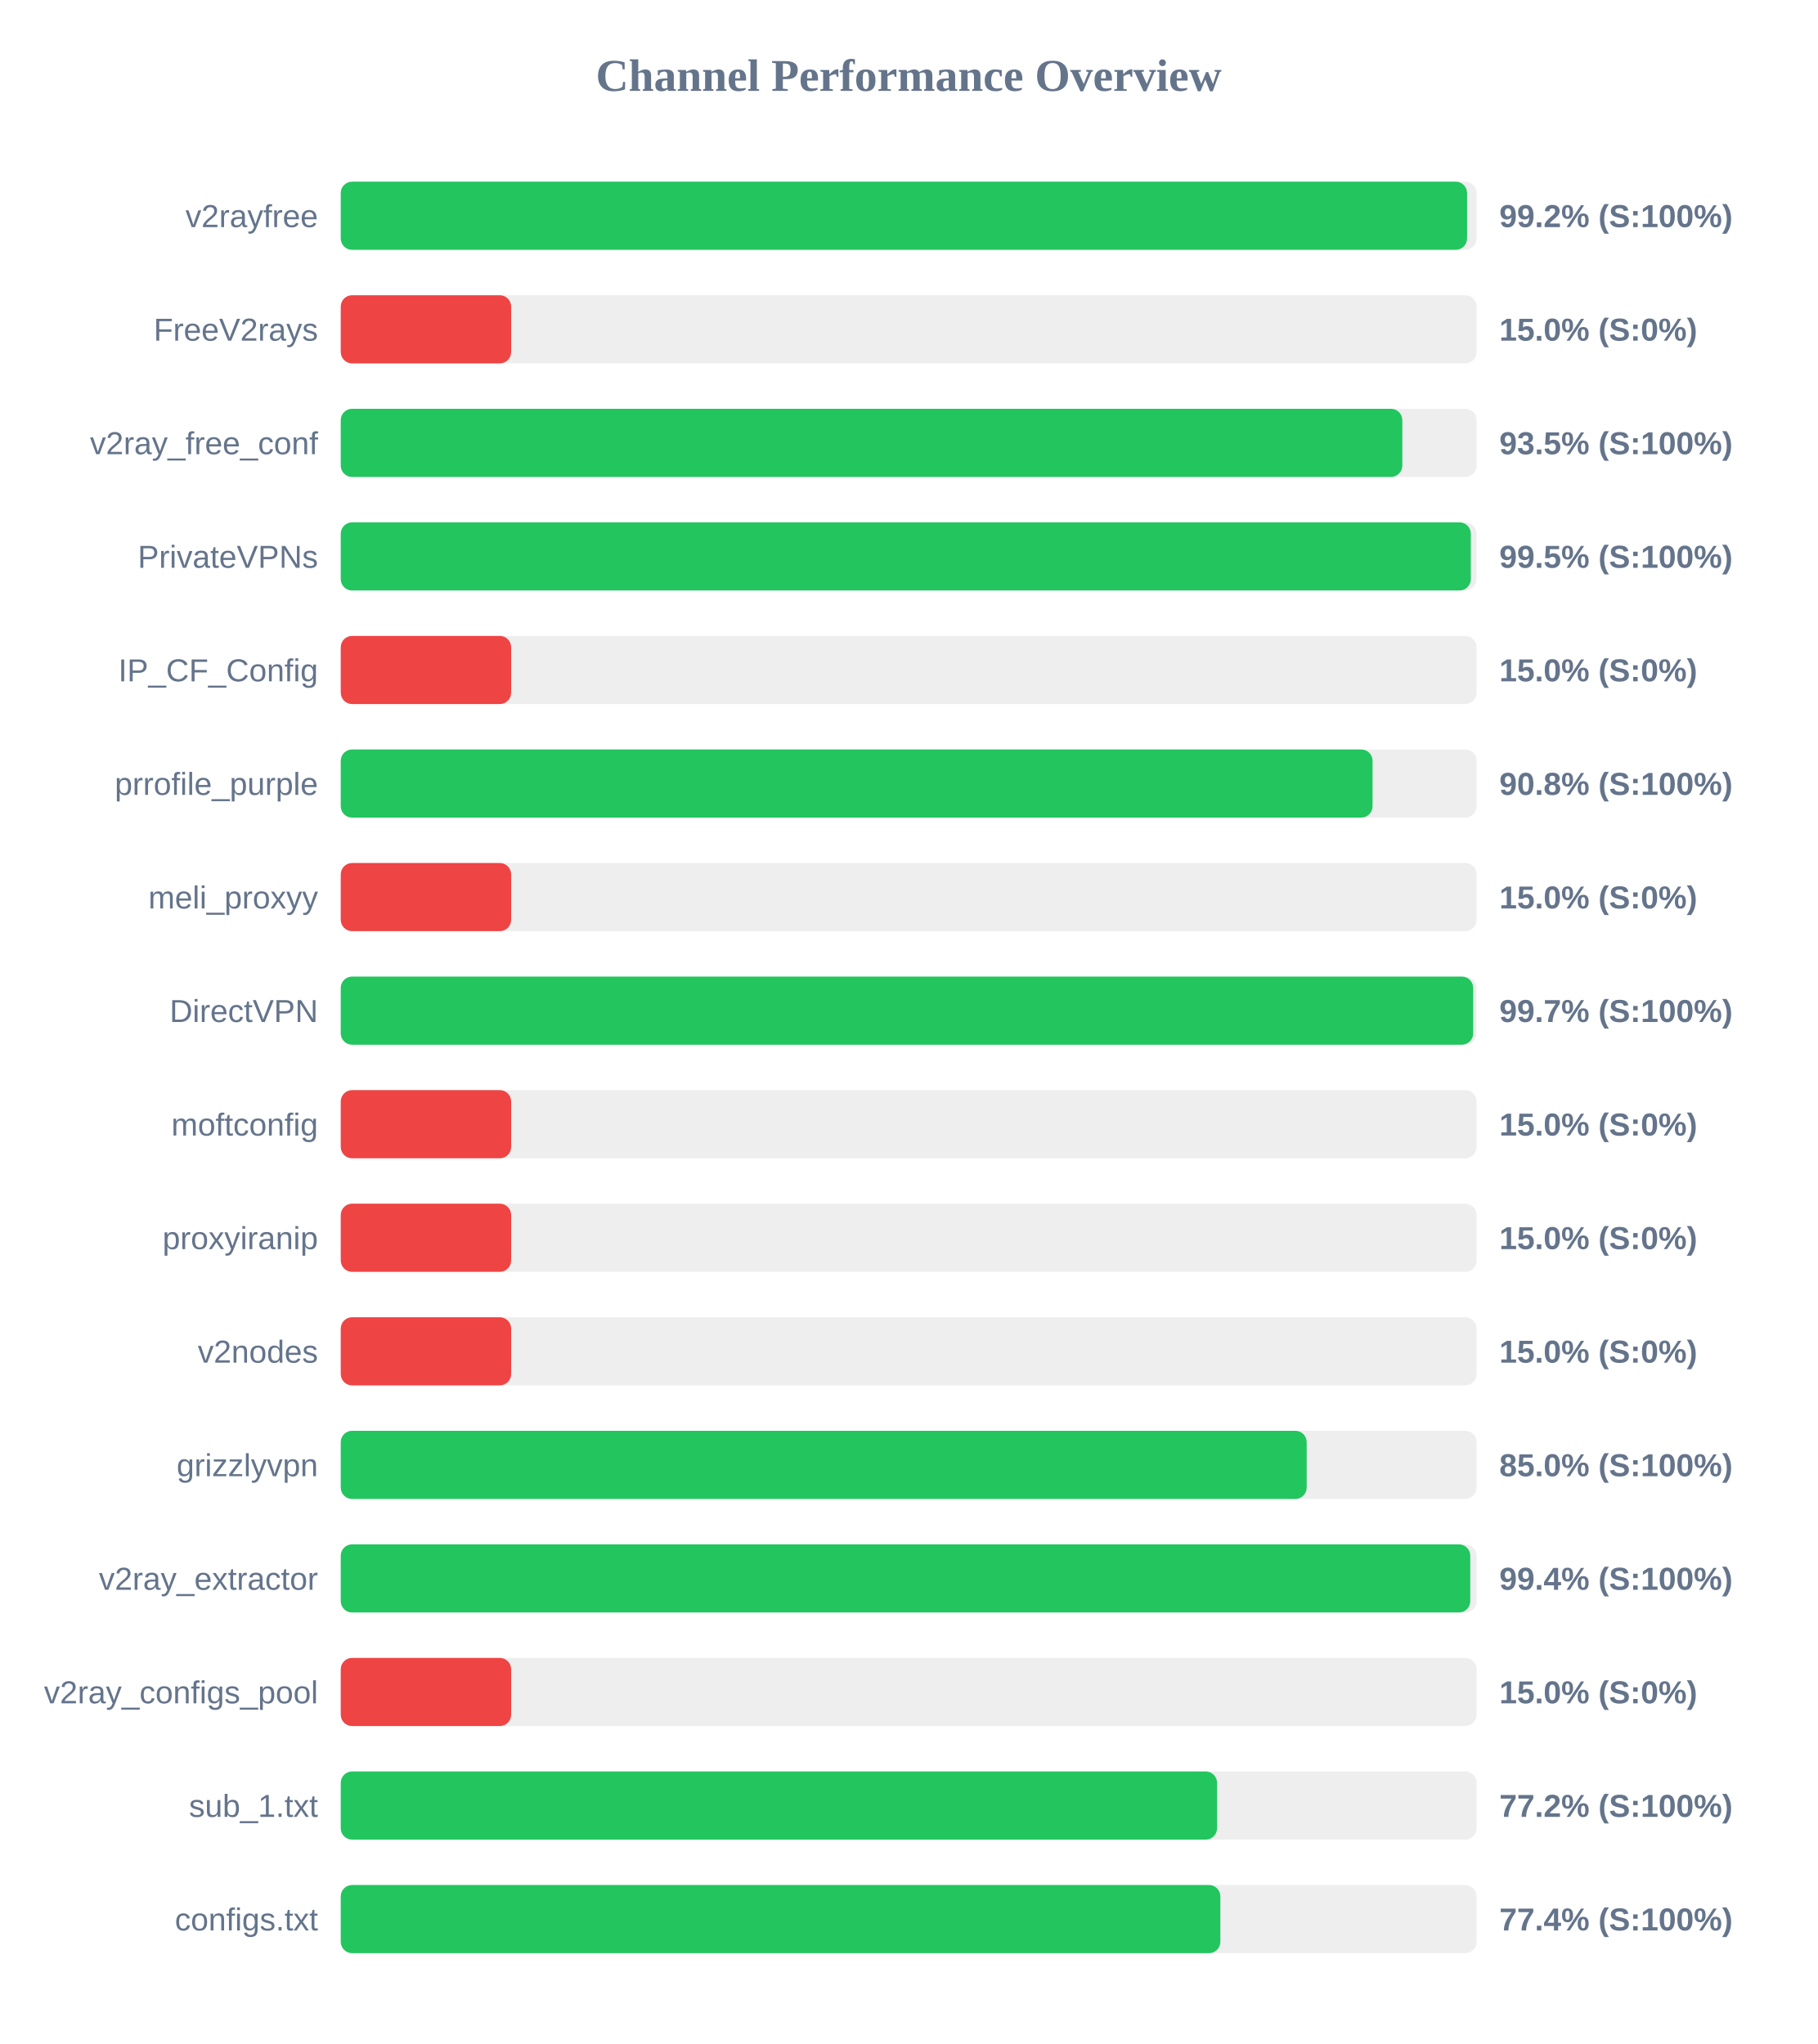
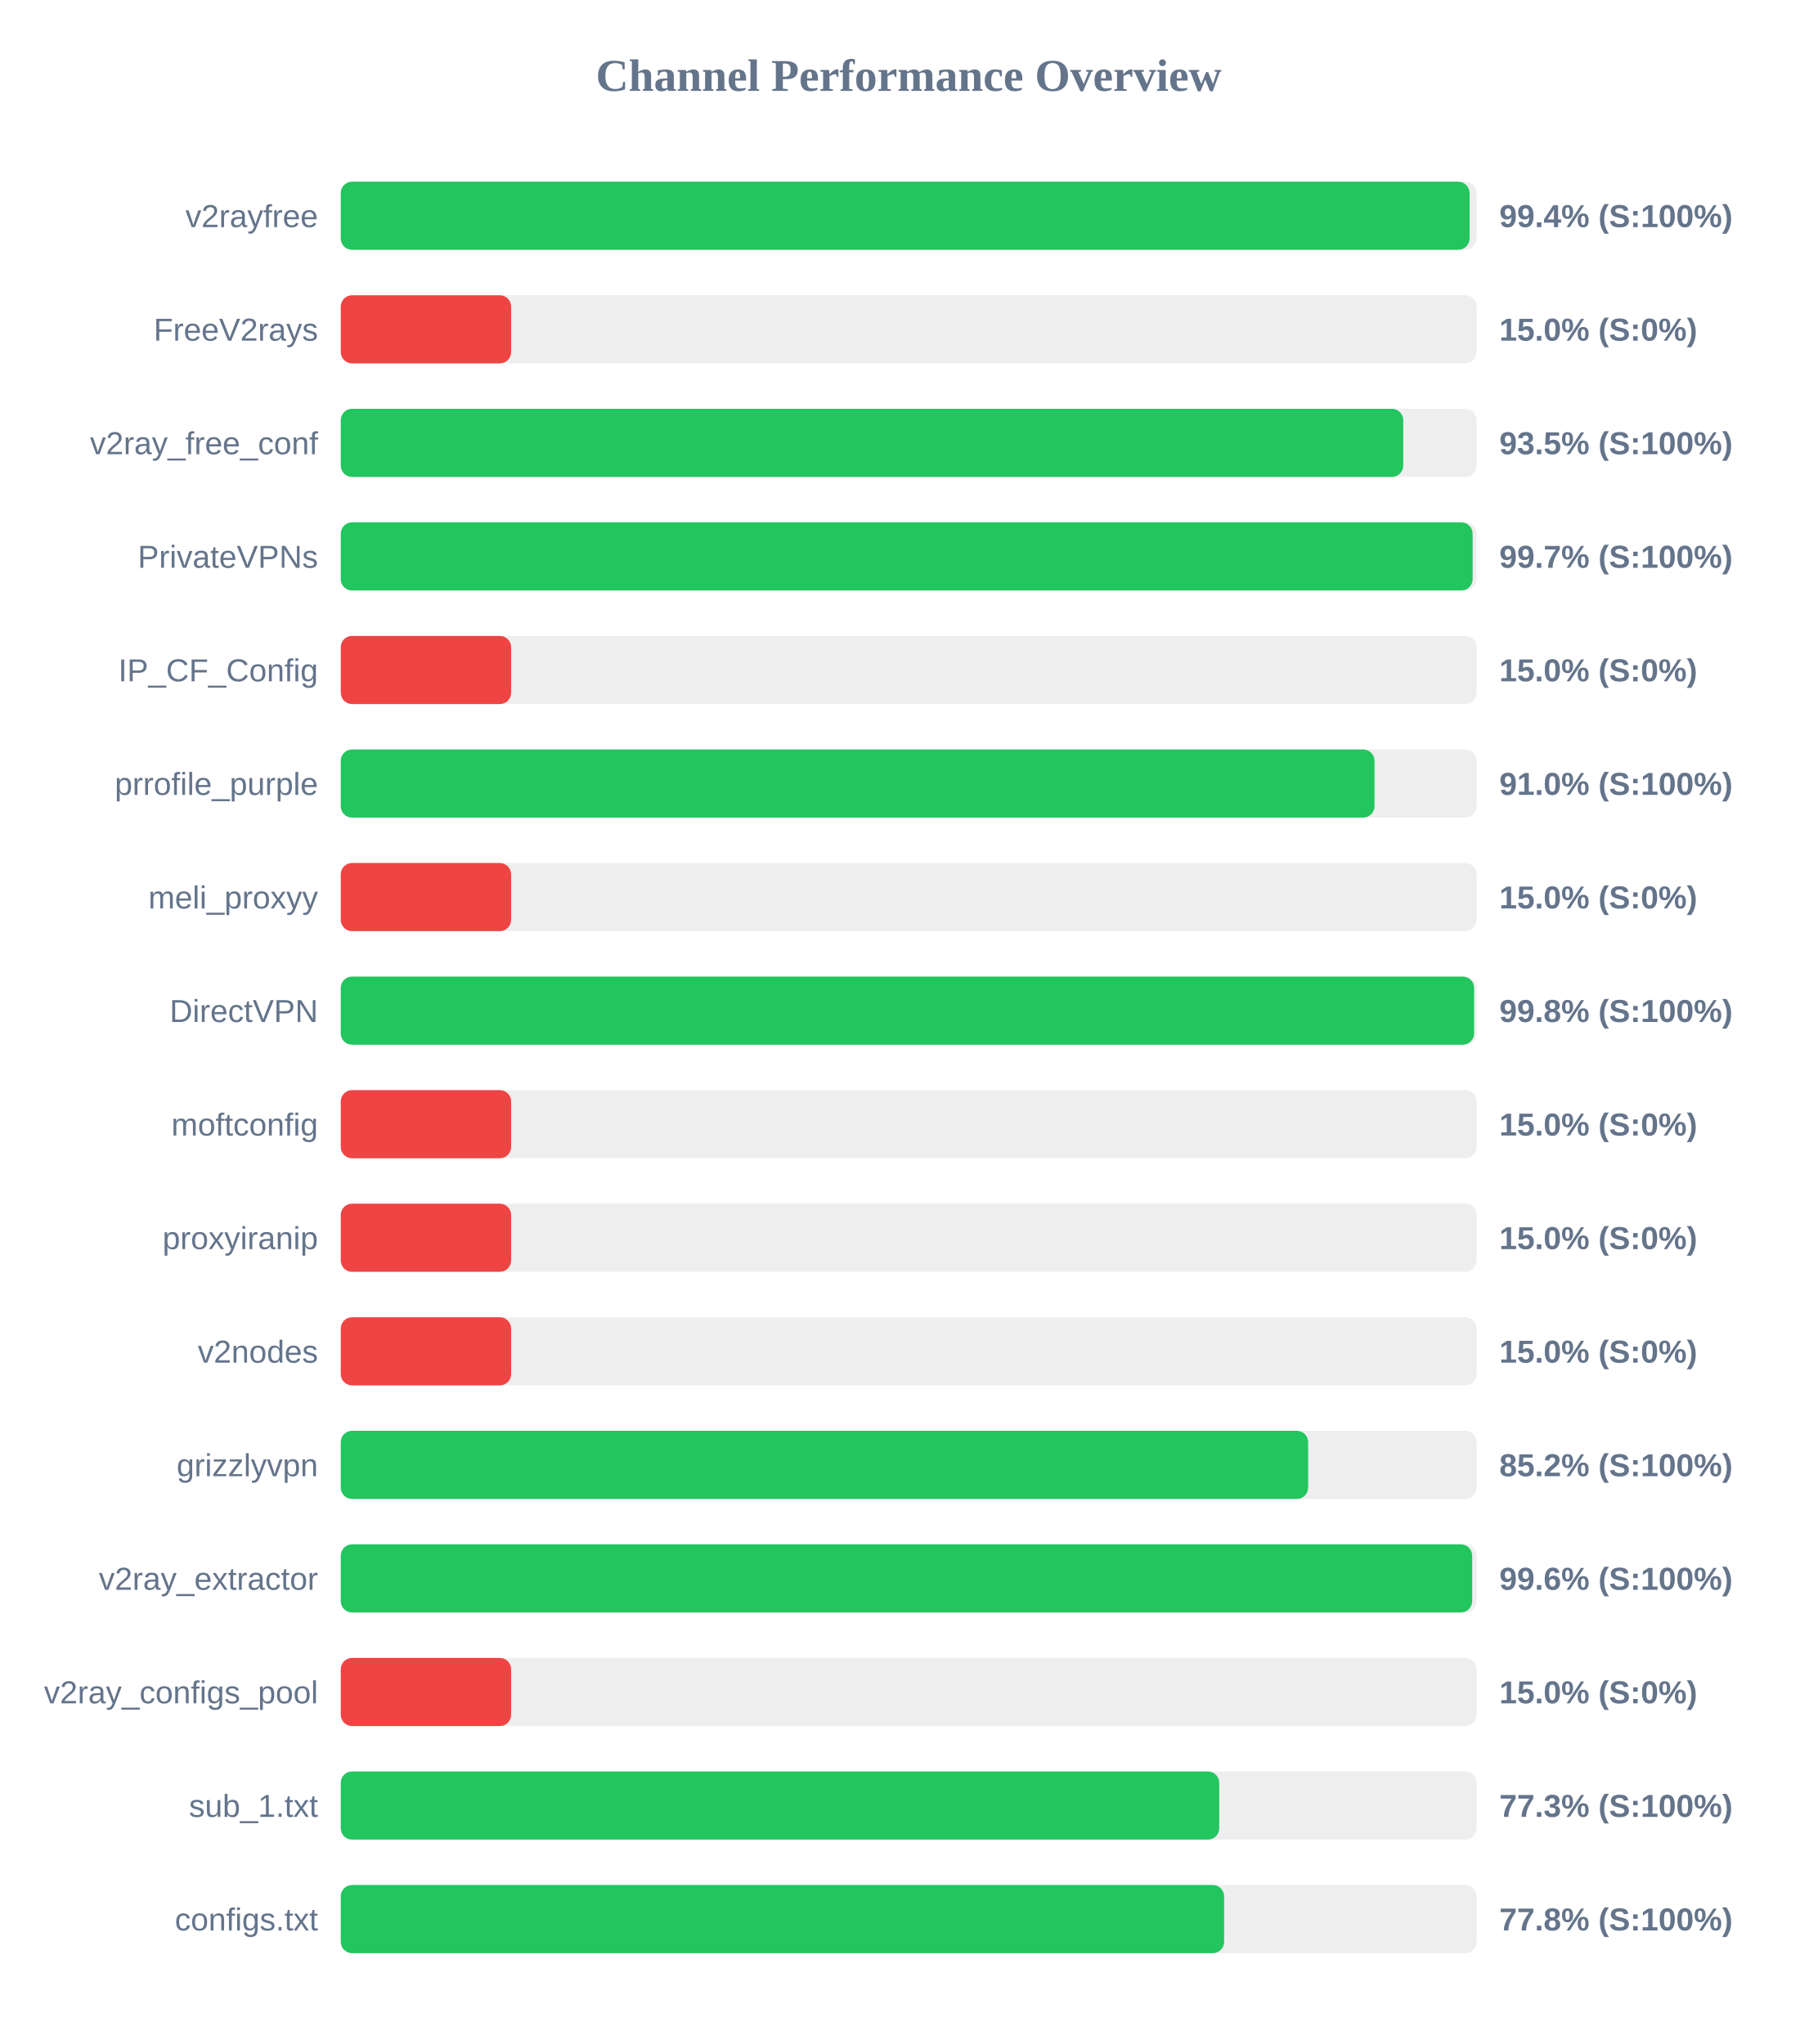
<svg xmlns="http://www.w3.org/2000/svg" width="800" height="900" version="1.1">
  <style>
        .row { font: 14px Arial; fill: #64748b; }
        .score { font: bold 14px Arial; fill: #64748b; }
    </style>
  <text x="400" y="40" text-anchor="middle" font-size="20px" font-weight="bold" fill="#64748b">Channel Performance Overview</text>
  <rect x="150" y="80" width="500" height="30" fill="#eee" rx="5" />
-   <rect x="150" y="80" width="495.8" height="30" fill="#22c55e" rx="5" />
+   <rect x="150" y="80" width="496.9" height="30" fill="#22c55e" rx="5" />
  <text x="140" y="100" text-anchor="end" class="row">v2rayfree</text>
-   <text x="660" y="100" text-anchor="start" class="score">99.2% (S:100%)</text>
+   <text x="660" y="100" text-anchor="start" class="score">99.4% (S:100%)</text>
  <rect x="150" y="130" width="500" height="30" fill="#eee" rx="5" />
  <rect x="150" y="130" width="75.0" height="30" fill="#ef4444" rx="5" />
  <text x="140" y="150" text-anchor="end" class="row">FreeV2rays</text>
  <text x="660" y="150" text-anchor="start" class="score">15.0% (S:0%)</text>
  <rect x="150" y="180" width="500" height="30" fill="#eee" rx="5" />
-   <rect x="150" y="180" width="467.3" height="30" fill="#22c55e" rx="5" />
+   <rect x="150" y="180" width="467.7" height="30" fill="#22c55e" rx="5" />
  <text x="140" y="200" text-anchor="end" class="row">v2ray_free_conf</text>
  <text x="660" y="200" text-anchor="start" class="score">93.5% (S:100%)</text>
  <rect x="150" y="230" width="500" height="30" fill="#eee" rx="5" />
-   <rect x="150" y="230" width="497.45" height="30" fill="#22c55e" rx="5" />
+   <rect x="150" y="230" width="498.25" height="30" fill="#22c55e" rx="5" />
  <text x="140" y="250" text-anchor="end" class="row">PrivateVPNs</text>
-   <text x="660" y="250" text-anchor="start" class="score">99.5% (S:100%)</text>
+   <text x="660" y="250" text-anchor="start" class="score">99.7% (S:100%)</text>
  <rect x="150" y="280" width="500" height="30" fill="#eee" rx="5" />
  <rect x="150" y="280" width="75.0" height="30" fill="#ef4444" rx="5" />
  <text x="140" y="300" text-anchor="end" class="row">IP_CF_Config</text>
  <text x="660" y="300" text-anchor="start" class="score">15.0% (S:0%)</text>
  <rect x="150" y="330" width="500" height="30" fill="#eee" rx="5" />
-   <rect x="150" y="330" width="454.2" height="30" fill="#22c55e" rx="5" />
+   <rect x="150" y="330" width="455.05" height="30" fill="#22c55e" rx="5" />
  <text x="140" y="350" text-anchor="end" class="row">prrofile_purple</text>
-   <text x="660" y="350" text-anchor="start" class="score">90.8% (S:100%)</text>
+   <text x="660" y="350" text-anchor="start" class="score">91.0% (S:100%)</text>
  <rect x="150" y="380" width="500" height="30" fill="#eee" rx="5" />
  <rect x="150" y="380" width="75.0" height="30" fill="#ef4444" rx="5" />
  <text x="140" y="400" text-anchor="end" class="row">meli_proxyy</text>
  <text x="660" y="400" text-anchor="start" class="score">15.0% (S:0%)</text>
  <rect x="150" y="430" width="500" height="30" fill="#eee" rx="5" />
-   <rect x="150" y="430" width="498.5" height="30" fill="#22c55e" rx="5" />
+   <rect x="150" y="430" width="498.9" height="30" fill="#22c55e" rx="5" />
  <text x="140" y="450" text-anchor="end" class="row">DirectVPN</text>
-   <text x="660" y="450" text-anchor="start" class="score">99.7% (S:100%)</text>
+   <text x="660" y="450" text-anchor="start" class="score">99.8% (S:100%)</text>
  <rect x="150" y="480" width="500" height="30" fill="#eee" rx="5" />
  <rect x="150" y="480" width="75.0" height="30" fill="#ef4444" rx="5" />
  <text x="140" y="500" text-anchor="end" class="row">moftconfig</text>
  <text x="660" y="500" text-anchor="start" class="score">15.0% (S:0%)</text>
  <rect x="150" y="530" width="500" height="30" fill="#eee" rx="5" />
  <rect x="150" y="530" width="75.0" height="30" fill="#ef4444" rx="5" />
  <text x="140" y="550" text-anchor="end" class="row">proxyiranip</text>
  <text x="660" y="550" text-anchor="start" class="score">15.0% (S:0%)</text>
  <rect x="150" y="580" width="500" height="30" fill="#eee" rx="5" />
  <rect x="150" y="580" width="75.0" height="30" fill="#ef4444" rx="5" />
  <text x="140" y="600" text-anchor="end" class="row">v2nodes</text>
  <text x="660" y="600" text-anchor="start" class="score">15.0% (S:0%)</text>
  <rect x="150" y="630" width="500" height="30" fill="#eee" rx="5" />
-   <rect x="150" y="630" width="425.2" height="30" fill="#22c55e" rx="5" />
+   <rect x="150" y="630" width="425.85" height="30" fill="#22c55e" rx="5" />
  <text x="140" y="650" text-anchor="end" class="row">grizzlyvpn</text>
-   <text x="660" y="650" text-anchor="start" class="score">85.0% (S:100%)</text>
+   <text x="660" y="650" text-anchor="start" class="score">85.2% (S:100%)</text>
  <rect x="150" y="680" width="500" height="30" fill="#eee" rx="5" />
-   <rect x="150" y="680" width="497.2" height="30" fill="#22c55e" rx="5" />
+   <rect x="150" y="680" width="498.05" height="30" fill="#22c55e" rx="5" />
  <text x="140" y="700" text-anchor="end" class="row">v2ray_extractor</text>
-   <text x="660" y="700" text-anchor="start" class="score">99.4% (S:100%)</text>
+   <text x="660" y="700" text-anchor="start" class="score">99.6% (S:100%)</text>
  <rect x="150" y="730" width="500" height="30" fill="#eee" rx="5" />
  <rect x="150" y="730" width="75.0" height="30" fill="#ef4444" rx="5" />
  <text x="140" y="750" text-anchor="end" class="row">v2ray_configs_pool</text>
  <text x="660" y="750" text-anchor="start" class="score">15.0% (S:0%)</text>
  <rect x="150" y="780" width="500" height="30" fill="#eee" rx="5" />
-   <rect x="150" y="780" width="385.75" height="30" fill="#22c55e" rx="5" />
+   <rect x="150" y="780" width="386.7" height="30" fill="#22c55e" rx="5" />
  <text x="140" y="800" text-anchor="end" class="row">sub_1.txt</text>
-   <text x="660" y="800" text-anchor="start" class="score">77.2% (S:100%)</text>
+   <text x="660" y="800" text-anchor="start" class="score">77.3% (S:100%)</text>
  <rect x="150" y="830" width="500" height="30" fill="#eee" rx="5" />
-   <rect x="150" y="830" width="387.2" height="30" fill="#22c55e" rx="5" />
+   <rect x="150" y="830" width="388.85" height="30" fill="#22c55e" rx="5" />
  <text x="140" y="850" text-anchor="end" class="row">configs.txt</text>
-   <text x="660" y="850" text-anchor="start" class="score">77.4% (S:100%)</text>
+   <text x="660" y="850" text-anchor="start" class="score">77.8% (S:100%)</text>
</svg>
